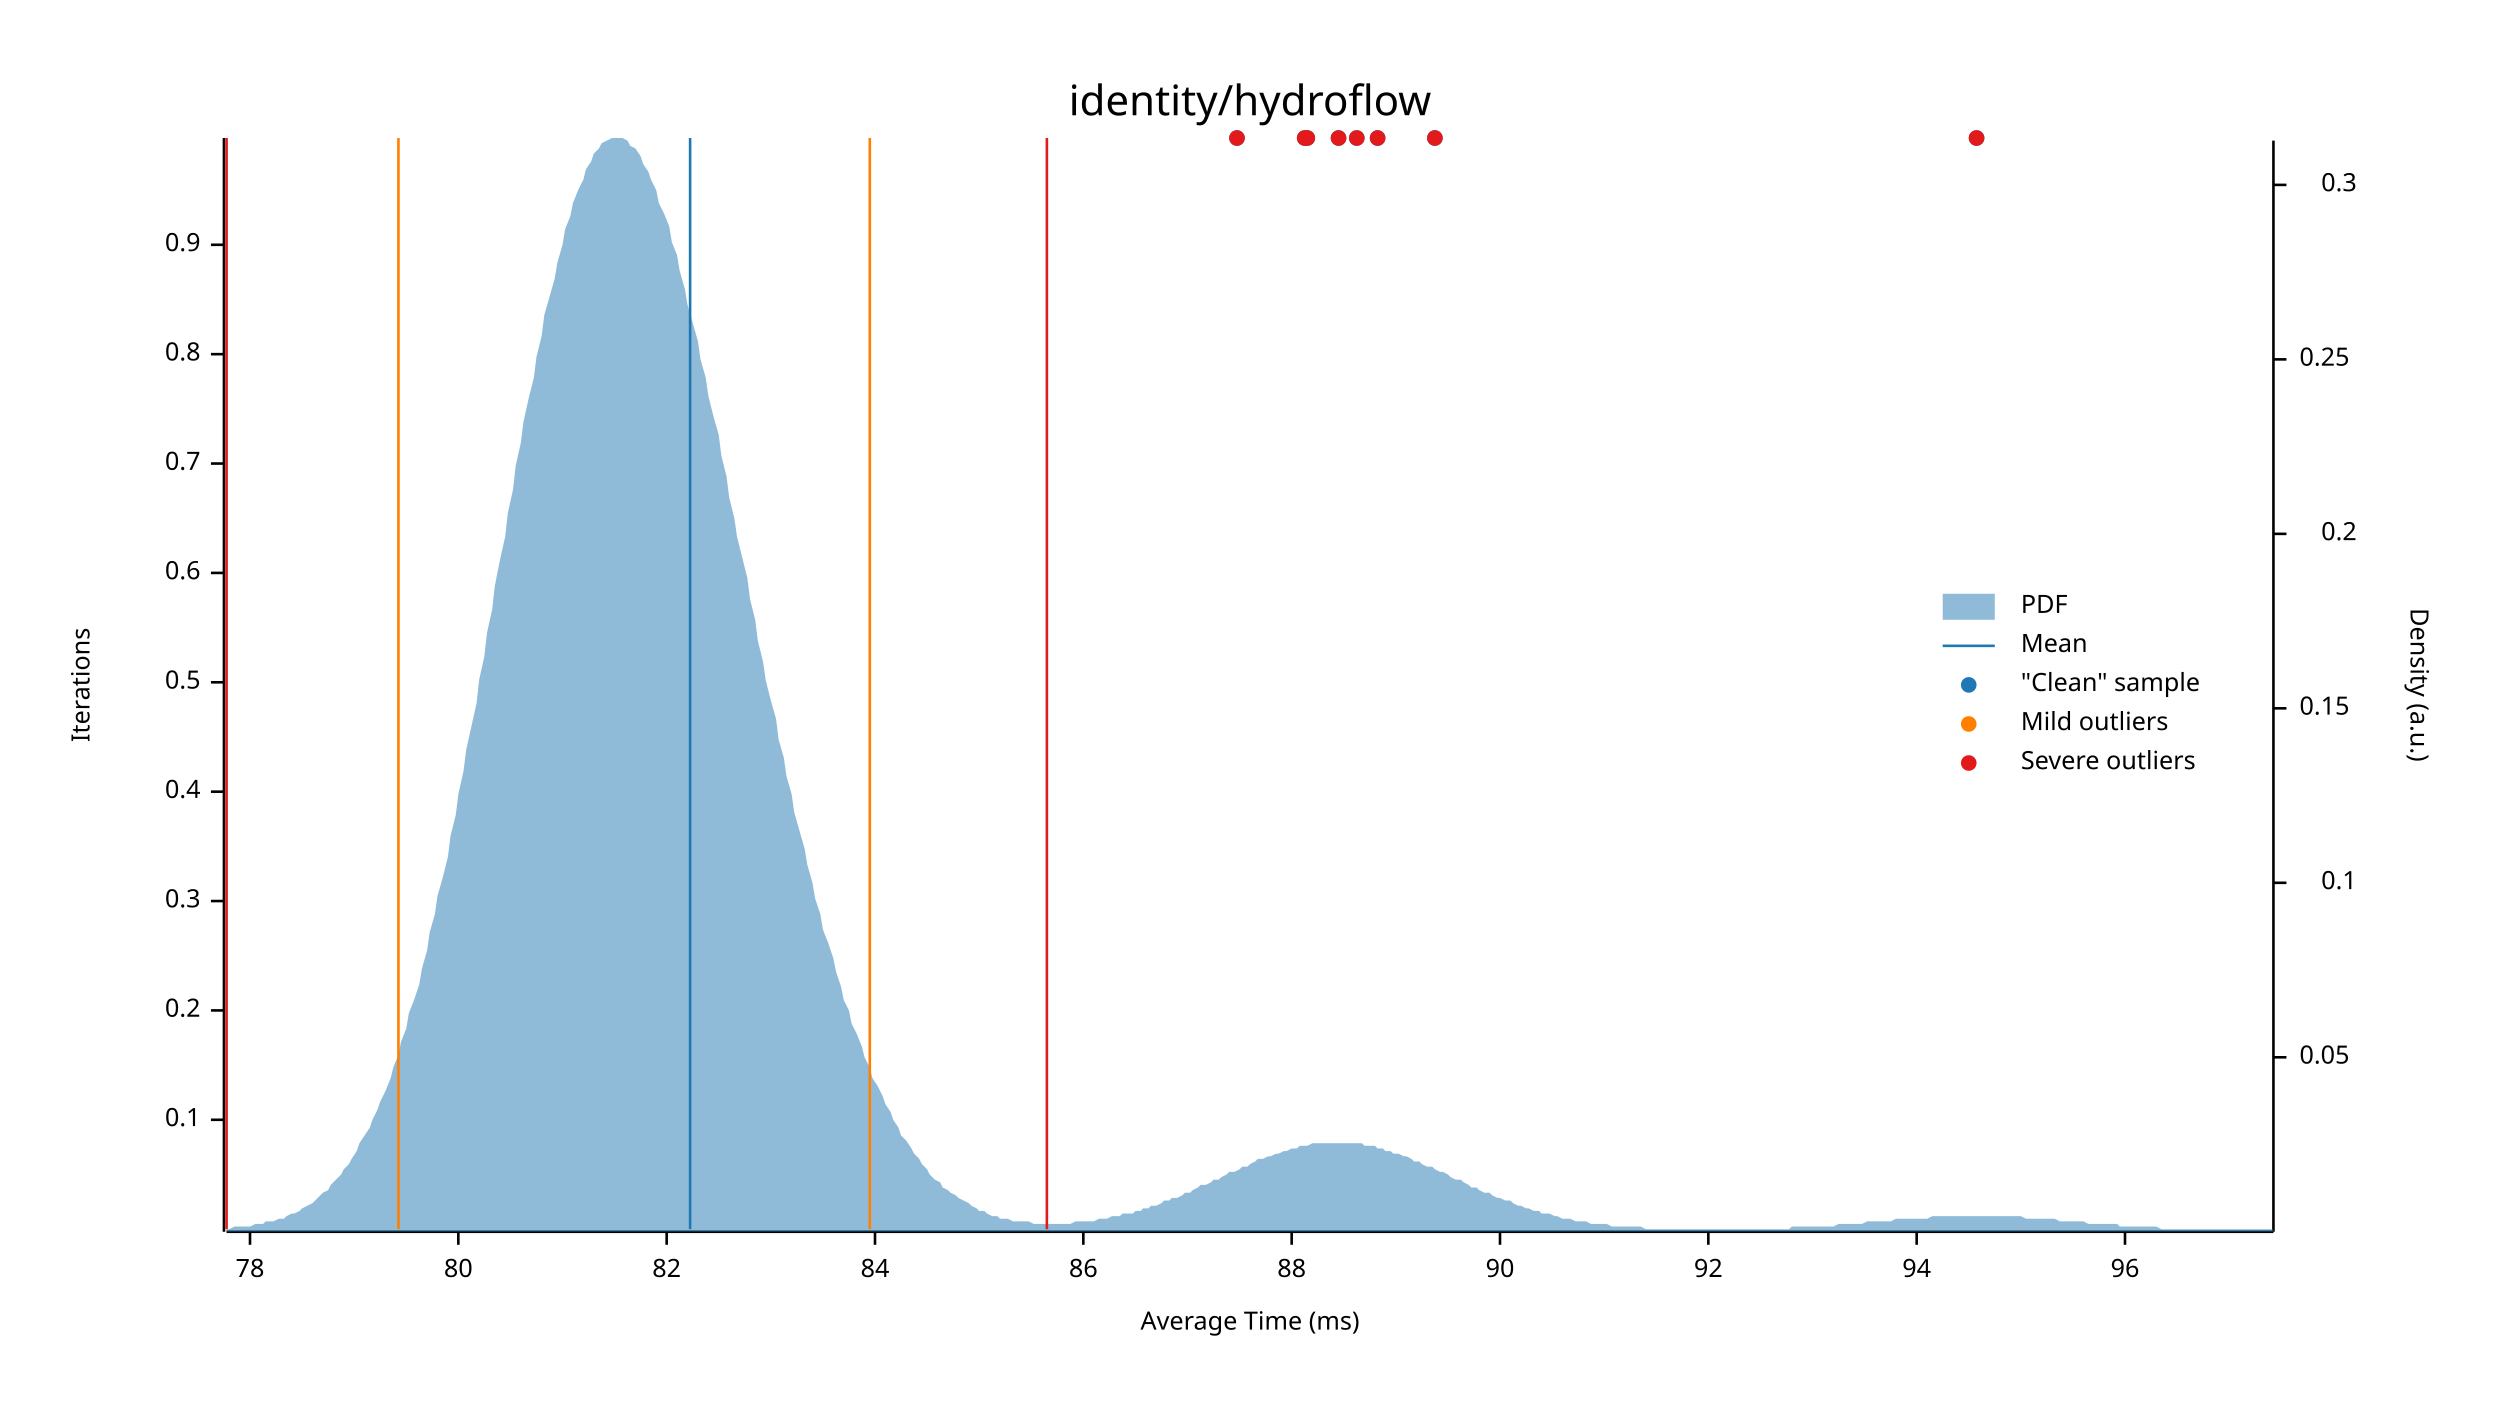
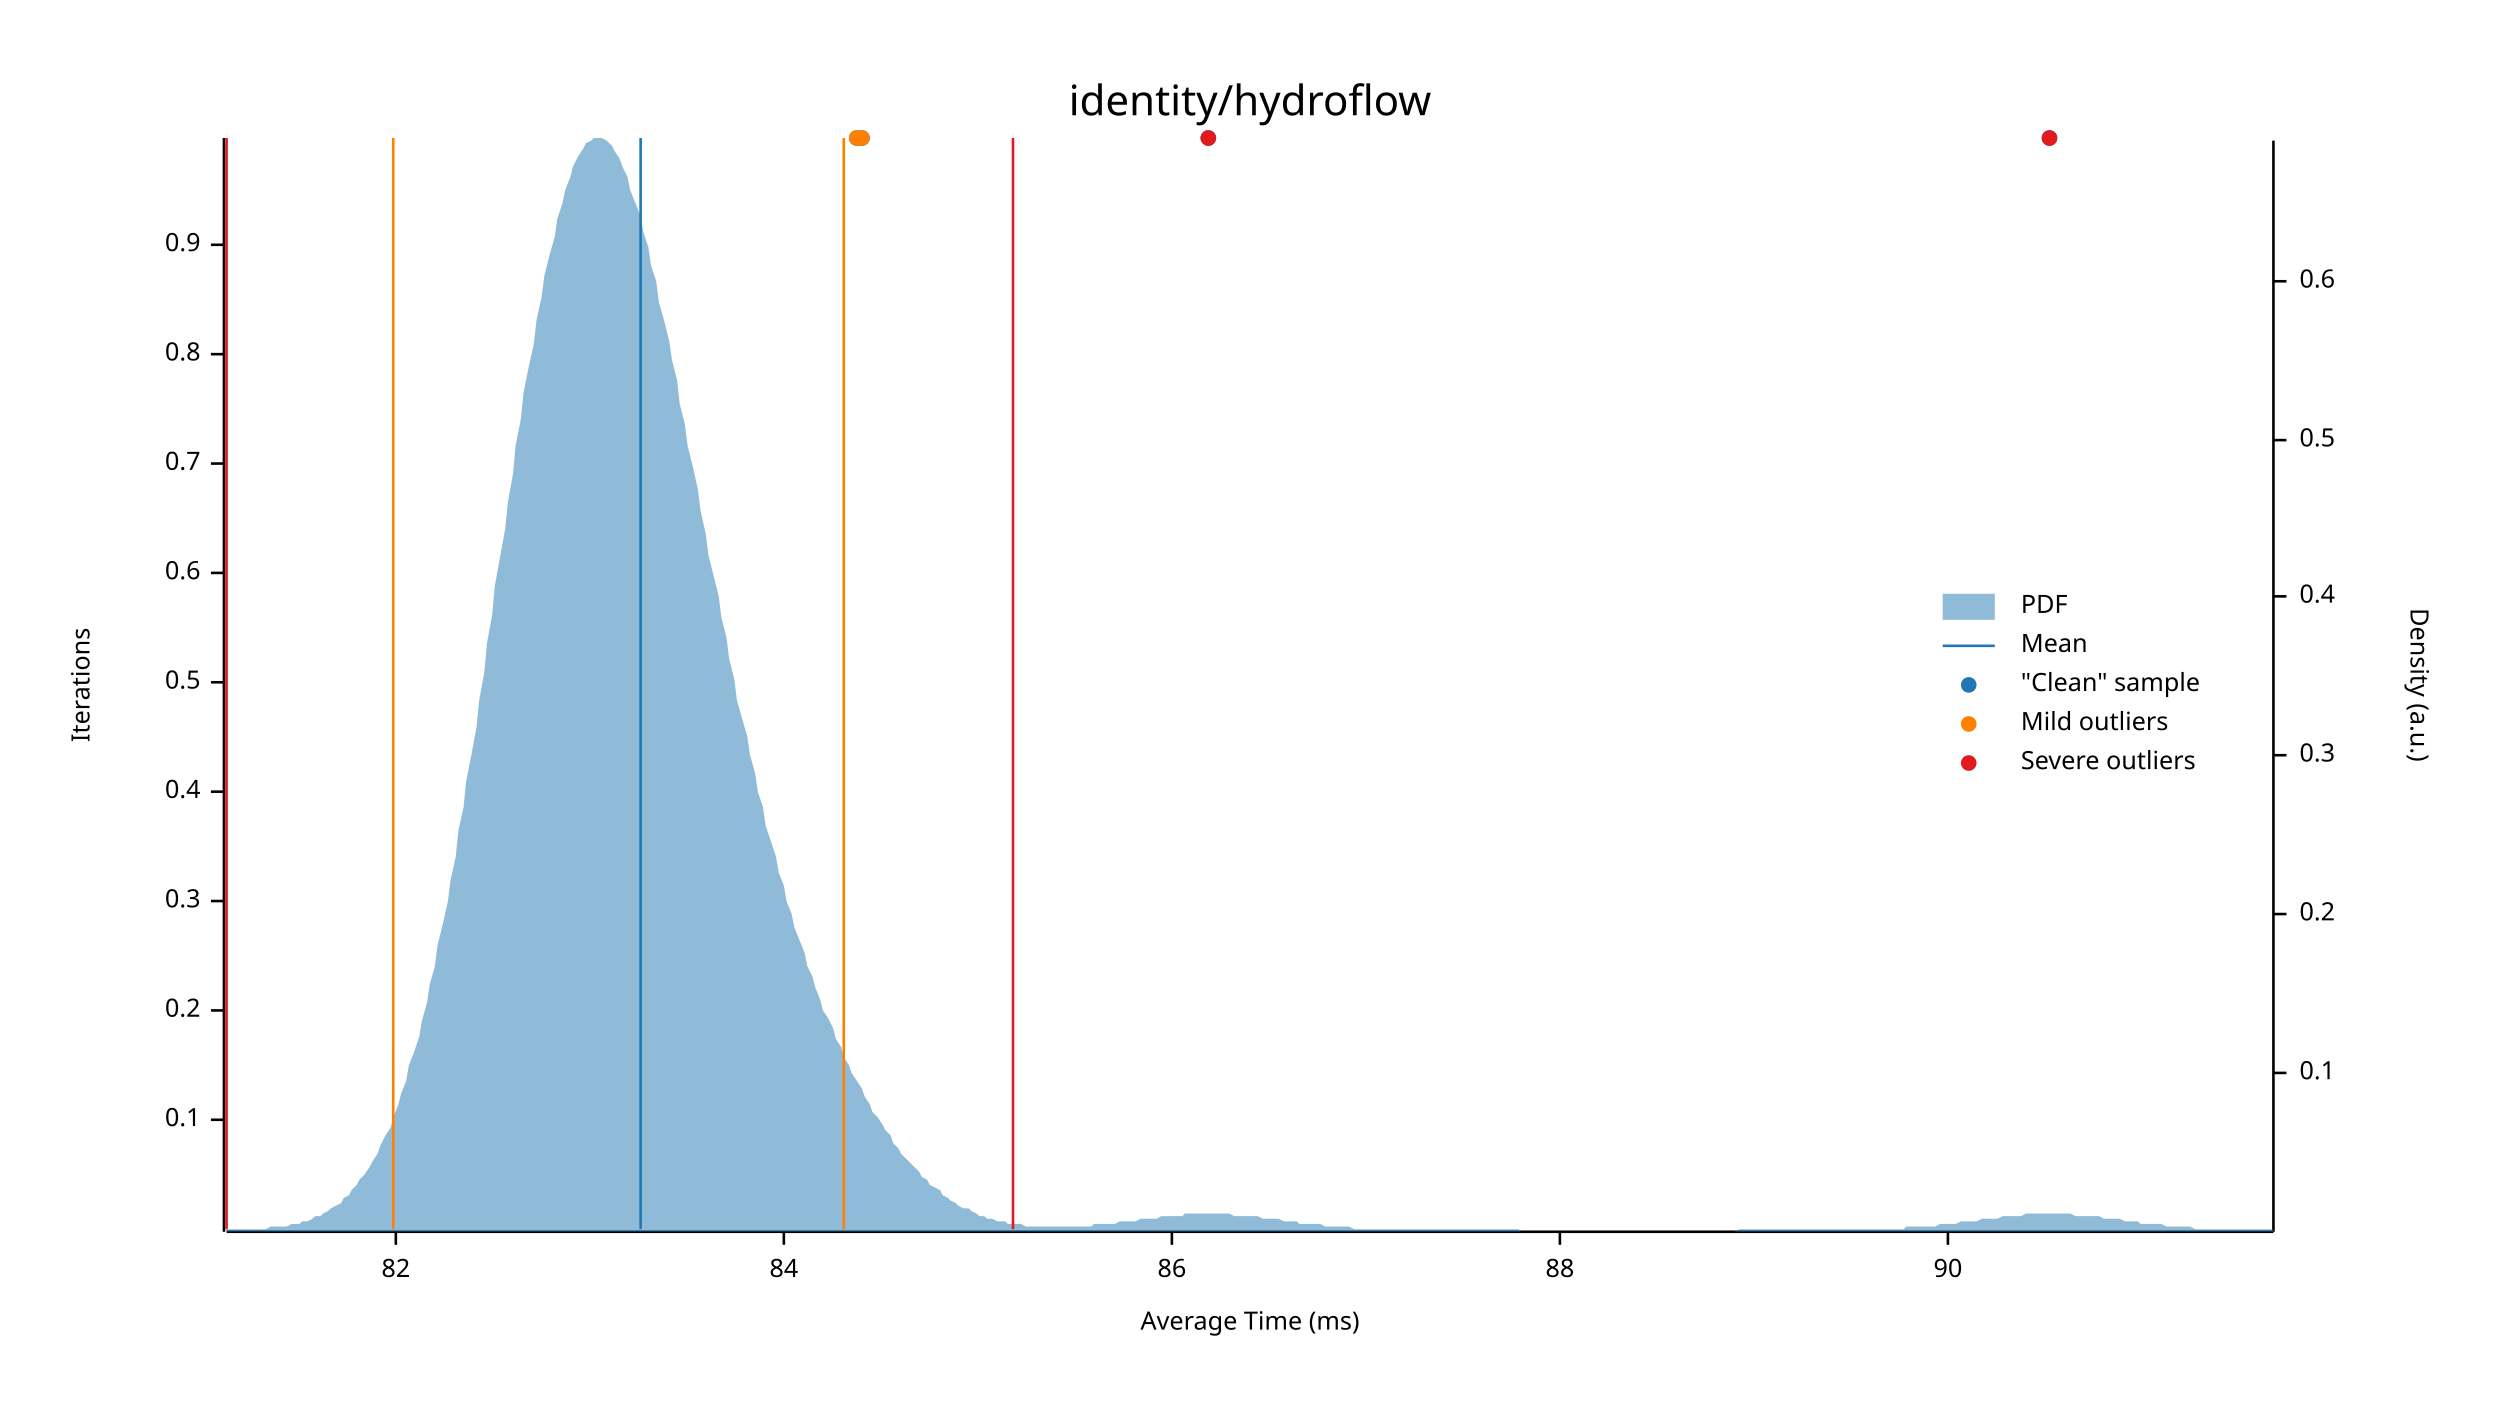
<svg xmlns="http://www.w3.org/2000/svg" width="960" height="540" viewBox="0 0 960 540">
  <text x="480" y="32" dy="0.76em" text-anchor="middle" font-family="sans-serif" font-size="16.129" opacity="1" fill="#000000">
identity/hydroflow
</text>
  <text x="27" y="263" dy="0.76em" text-anchor="middle" font-family="sans-serif" font-size="9.677" opacity="1" fill="#000000" transform="rotate(270, 27, 263)">
Iterations
</text>
  <text x="480" y="513" dy="-0.5ex" text-anchor="middle" font-family="sans-serif" font-size="9.677" opacity="1" fill="#000000">
Average Time (ms)
</text>
  <polyline fill="none" opacity="1" stroke="#000000" stroke-width="1" points="86,53 86,473 " />
  <text x="77" y="430" dy="0.5ex" text-anchor="end" font-family="sans-serif" font-size="9.677" opacity="1" fill="#000000">
0.1
</text>
  <polyline fill="none" opacity="1" stroke="#000000" stroke-width="1" points="81,430 86,430 " />
  <text x="77" y="388" dy="0.5ex" text-anchor="end" font-family="sans-serif" font-size="9.677" opacity="1" fill="#000000">
0.2
</text>
  <polyline fill="none" opacity="1" stroke="#000000" stroke-width="1" points="81,388 86,388 " />
  <text x="77" y="346" dy="0.5ex" text-anchor="end" font-family="sans-serif" font-size="9.677" opacity="1" fill="#000000">
0.3
</text>
  <polyline fill="none" opacity="1" stroke="#000000" stroke-width="1" points="81,346 86,346 " />
  <text x="77" y="304" dy="0.5ex" text-anchor="end" font-family="sans-serif" font-size="9.677" opacity="1" fill="#000000">
0.4
</text>
  <polyline fill="none" opacity="1" stroke="#000000" stroke-width="1" points="81,304 86,304 " />
  <text x="77" y="262" dy="0.5ex" text-anchor="end" font-family="sans-serif" font-size="9.677" opacity="1" fill="#000000">
0.5
</text>
  <polyline fill="none" opacity="1" stroke="#000000" stroke-width="1" points="81,262 86,262 " />
  <text x="77" y="220" dy="0.5ex" text-anchor="end" font-family="sans-serif" font-size="9.677" opacity="1" fill="#000000">
0.6
</text>
  <polyline fill="none" opacity="1" stroke="#000000" stroke-width="1" points="81,220 86,220 " />
  <text x="77" y="178" dy="0.5ex" text-anchor="end" font-family="sans-serif" font-size="9.677" opacity="1" fill="#000000">
0.7
</text>
  <polyline fill="none" opacity="1" stroke="#000000" stroke-width="1" points="81,178 86,178 " />
  <text x="77" y="136" dy="0.5ex" text-anchor="end" font-family="sans-serif" font-size="9.677" opacity="1" fill="#000000">
0.8
</text>
  <polyline fill="none" opacity="1" stroke="#000000" stroke-width="1" points="81,136 86,136 " />
  <text x="77" y="94" dy="0.5ex" text-anchor="end" font-family="sans-serif" font-size="9.677" opacity="1" fill="#000000">
0.9
</text>
  <polyline fill="none" opacity="1" stroke="#000000" stroke-width="1" points="81,94 86,94 " />
  <polyline fill="none" opacity="1" stroke="#000000" stroke-width="1" points="87,473 873,473 " />
-   <text x="96" y="483" dy="0.76em" text-anchor="middle" font-family="sans-serif" font-size="9.677" opacity="1" fill="#000000">
- 78
- </text>
-   <polyline fill="none" opacity="1" stroke="#000000" stroke-width="1" points="96,473 96,478 " />
-   <text x="176" y="483" dy="0.76em" text-anchor="middle" font-family="sans-serif" font-size="9.677" opacity="1" fill="#000000">
- 80
- </text>
-   <polyline fill="none" opacity="1" stroke="#000000" stroke-width="1" points="176,473 176,478 " />
-   <text x="256" y="483" dy="0.76em" text-anchor="middle" font-family="sans-serif" font-size="9.677" opacity="1" fill="#000000">
+   <text x="152" y="483" dy="0.76em" text-anchor="middle" font-family="sans-serif" font-size="9.677" opacity="1" fill="#000000">
82
</text>
-   <polyline fill="none" opacity="1" stroke="#000000" stroke-width="1" points="256,473 256,478 " />
-   <text x="336" y="483" dy="0.76em" text-anchor="middle" font-family="sans-serif" font-size="9.677" opacity="1" fill="#000000">
+   <polyline fill="none" opacity="1" stroke="#000000" stroke-width="1" points="152,473 152,478 " />
+   <text x="301" y="483" dy="0.76em" text-anchor="middle" font-family="sans-serif" font-size="9.677" opacity="1" fill="#000000">
84
</text>
-   <polyline fill="none" opacity="1" stroke="#000000" stroke-width="1" points="336,473 336,478 " />
-   <text x="416" y="483" dy="0.76em" text-anchor="middle" font-family="sans-serif" font-size="9.677" opacity="1" fill="#000000">
+   <polyline fill="none" opacity="1" stroke="#000000" stroke-width="1" points="301,473 301,478 " />
+   <text x="450" y="483" dy="0.76em" text-anchor="middle" font-family="sans-serif" font-size="9.677" opacity="1" fill="#000000">
86
</text>
-   <polyline fill="none" opacity="1" stroke="#000000" stroke-width="1" points="416,473 416,478 " />
-   <text x="496" y="483" dy="0.76em" text-anchor="middle" font-family="sans-serif" font-size="9.677" opacity="1" fill="#000000">
+   <polyline fill="none" opacity="1" stroke="#000000" stroke-width="1" points="450,473 450,478 " />
+   <text x="599" y="483" dy="0.76em" text-anchor="middle" font-family="sans-serif" font-size="9.677" opacity="1" fill="#000000">
88
</text>
-   <polyline fill="none" opacity="1" stroke="#000000" stroke-width="1" points="496,473 496,478 " />
-   <text x="576" y="483" dy="0.76em" text-anchor="middle" font-family="sans-serif" font-size="9.677" opacity="1" fill="#000000">
+   <polyline fill="none" opacity="1" stroke="#000000" stroke-width="1" points="599,473 599,478 " />
+   <text x="748" y="483" dy="0.76em" text-anchor="middle" font-family="sans-serif" font-size="9.677" opacity="1" fill="#000000">
90
</text>
-   <polyline fill="none" opacity="1" stroke="#000000" stroke-width="1" points="576,473 576,478 " />
-   <text x="656" y="483" dy="0.76em" text-anchor="middle" font-family="sans-serif" font-size="9.677" opacity="1" fill="#000000">
- 92
- </text>
-   <polyline fill="none" opacity="1" stroke="#000000" stroke-width="1" points="656,473 656,478 " />
-   <text x="736" y="483" dy="0.76em" text-anchor="middle" font-family="sans-serif" font-size="9.677" opacity="1" fill="#000000">
- 94
- </text>
-   <polyline fill="none" opacity="1" stroke="#000000" stroke-width="1" points="736,473 736,478 " />
-   <text x="816" y="483" dy="0.76em" text-anchor="middle" font-family="sans-serif" font-size="9.677" opacity="1" fill="#000000">
- 96
- </text>
-   <polyline fill="none" opacity="1" stroke="#000000" stroke-width="1" points="816,473 816,478 " />
+   <polyline fill="none" opacity="1" stroke="#000000" stroke-width="1" points="748,473 748,478 " />
  <text x="933" y="263" dy="0.76em" text-anchor="middle" font-family="sans-serif" font-size="9.677" opacity="1" fill="#000000" transform="rotate(90, 933, 263)">
Density (a.u.)
</text>
  <polyline fill="none" opacity="1" stroke="#000000" stroke-width="1" points="873,54 873,473 " />
-   <text x="883" y="406" dy="0.5ex" text-anchor="start" font-family="sans-serif" font-size="9.677" opacity="1" fill="#000000">
- 0.05
- </text>
-   <polyline fill="none" opacity="1" stroke="#000000" stroke-width="1" points="873,406 878,406 " />
-   <text x="905" y="339" dy="0.5ex" text-anchor="end" font-family="sans-serif" font-size="9.677" opacity="1" fill="#000000">
+   <text x="883" y="412" dy="0.5ex" text-anchor="start" font-family="sans-serif" font-size="9.677" opacity="1" fill="#000000">
0.1
</text>
-   <polyline fill="none" opacity="1" stroke="#000000" stroke-width="1" points="873,339 878,339 " />
-   <text x="883" y="272" dy="0.5ex" text-anchor="start" font-family="sans-serif" font-size="9.677" opacity="1" fill="#000000">
- 0.15
- </text>
-   <polyline fill="none" opacity="1" stroke="#000000" stroke-width="1" points="873,272 878,272 " />
-   <text x="905" y="205" dy="0.5ex" text-anchor="end" font-family="sans-serif" font-size="9.677" opacity="1" fill="#000000">
+   <polyline fill="none" opacity="1" stroke="#000000" stroke-width="1" points="873,412 878,412 " />
+   <text x="883" y="351" dy="0.5ex" text-anchor="start" font-family="sans-serif" font-size="9.677" opacity="1" fill="#000000">
0.2
</text>
-   <polyline fill="none" opacity="1" stroke="#000000" stroke-width="1" points="873,205 878,205 " />
-   <text x="883" y="138" dy="0.5ex" text-anchor="start" font-family="sans-serif" font-size="9.677" opacity="1" fill="#000000">
- 0.25
- </text>
-   <polyline fill="none" opacity="1" stroke="#000000" stroke-width="1" points="873,138 878,138 " />
-   <text x="905" y="71" dy="0.5ex" text-anchor="end" font-family="sans-serif" font-size="9.677" opacity="1" fill="#000000">
+   <polyline fill="none" opacity="1" stroke="#000000" stroke-width="1" points="873,351 878,351 " />
+   <text x="883" y="290" dy="0.5ex" text-anchor="start" font-family="sans-serif" font-size="9.677" opacity="1" fill="#000000">
0.3
</text>
-   <polyline fill="none" opacity="1" stroke="#000000" stroke-width="1" points="873,71 878,71 " />
-   <polygon opacity="0.5" fill="#1F78B4" points="87,472 88,472 90,471 91,471 93,471 94,471 96,471 98,470 99,470 101,470 102,469 104,469 105,469 107,468 109,468 110,467 112,466 113,466 115,465 116,464 118,463 120,462 121,461 123,459 124,458 126,457 127,455 129,453 131,451 132,449 134,447 135,445 137,442 138,439 140,436 142,433 143,430 145,426 146,423 148,419 150,414 151,410 153,405 154,400 156,395 157,389 159,384 161,378 162,372 164,365 165,358 167,351 168,344 170,337 172,329 173,321 175,313 176,305 178,296 179,288 181,279 183,270 184,261 186,252 187,243 189,234 190,225 192,215 194,206 195,197 197,188 198,179 200,170 201,162 203,153 205,145 206,137 208,129 209,121 211,114 213,107 214,101 216,94 217,88 219,83 220,78 222,73 224,69 225,65 227,62 228,59 230,57 231,55 233,54 235,53 236,53 238,53 239,53 241,54 242,56 244,57 246,60 247,63 249,66 250,69 252,73 253,78 255,82 257,87 258,93 260,98 261,104 263,111 264,117 266,124 268,131 269,138 271,145 272,152 274,160 276,167 277,175 279,183 280,191 282,199 283,206 285,214 287,222 288,230 290,238 291,246 293,254 294,261 296,269 298,276 299,284 301,291 302,298 304,305 305,312 307,319 309,326 310,332 312,339 313,345 315,351 316,357 318,362 320,368 321,373 323,379 324,384 326,388 327,393 329,397 331,402 332,406 334,410 335,414 337,417 339,421 340,424 342,427 343,430 345,433 346,436 348,438 350,441 351,443 353,445 354,447 356,449 357,451 359,453 361,454 362,456 364,457 365,458 367,459 368,460 370,461 372,462 373,463 375,464 376,465 378,465 379,466 381,467 383,467 384,468 386,468 387,468 389,469 391,469 392,469 394,469 395,469 397,470 398,470 400,470 402,470 403,470 405,470 406,470 408,470 409,470 411,470 413,469 414,469 416,469 417,469 419,469 420,469 422,468 424,468 425,468 427,467 428,467 430,467 431,466 433,466 435,466 436,465 438,465 439,464 441,464 442,463 444,463 446,462 447,461 449,461 450,460 452,460 454,459 455,458 457,458 458,457 460,456 461,455 463,455 465,454 466,453 468,453 469,452 471,451 472,450 474,450 476,449 477,448 479,448 480,447 482,446 483,445 485,445 487,444 488,444 490,443 491,443 493,442 494,442 496,441 498,441 499,440 501,440 502,440 504,439 505,439 507,439 509,439 510,439 512,439 513,439 515,439 517,439 518,439 520,439 521,439 523,439 524,440 526,440 528,440 529,441 531,441 532,442 534,442 535,443 537,443 539,444 540,444 542,445 543,446 545,446 546,447 548,448 550,448 551,449 553,450 554,450 556,451 557,452 559,453 561,453 562,454 564,455 565,456 567,456 568,457 570,458 572,458 573,459 575,460 576,460 578,461 580,461 581,462 583,463 584,463 586,464 587,464 589,465 591,465 592,466 594,466 595,466 597,467 598,467 600,468 602,468 603,468 605,469 606,469 608,469 609,469 611,470 613,470 614,470 616,470 617,470 619,471 620,471 622,471 624,471 625,471 627,471 628,471 630,471 632,472 633,472 635,472 636,472 638,472 639,472 641,472 643,472 644,472 646,472 647,472 649,472 650,472 652,472 654,472 655,472 657,472 658,472 660,472 661,472 663,472 665,472 666,472 668,472 669,472 671,472 672,472 674,472 676,472 677,472 679,472 680,472 682,472 683,472 685,472 687,472 688,471 690,471 691,471 693,471 695,471 696,471 698,471 699,471 701,471 702,471 704,471 706,470 707,470 709,470 710,470 712,470 713,470 715,470 717,469 718,469 720,469 721,469 723,469 724,469 726,469 728,468 729,468 731,468 732,468 734,468 735,468 737,468 739,468 740,468 742,467 743,467 745,467 746,467 748,467 750,467 751,467 753,467 754,467 756,467 758,467 759,467 761,467 762,467 764,467 765,467 767,467 769,467 770,467 772,467 773,467 775,467 776,467 778,468 780,468 781,468 783,468 784,468 786,468 787,468 789,468 791,469 792,469 794,469 795,469 797,469 798,469 800,469 802,470 803,470 805,470 806,470 808,470 809,470 811,470 813,470 814,471 816,471 817,471 819,471 821,471 822,471 824,471 825,471 827,471 828,471 830,472 832,472 833,472 835,472 836,472 838,472 839,472 841,472 843,472 844,472 846,472 847,472 849,472 850,472 852,472 854,472 855,472 857,472 858,472 860,472 861,472 863,472 865,472 866,472 868,472 869,472 871,472 873,472 873,473 87,473 " />
-   <polyline fill="none" opacity="1" stroke="#1F78B4" stroke-width="1" points="265,472 265,53 " />
-   <polyline fill="none" opacity="1" stroke="#FF7F00" stroke-width="1" points="153,472 153,53 " />
-   <polyline fill="none" opacity="1" stroke="#FF7F00" stroke-width="1" points="334,472 334,53 " />
+   <polyline fill="none" opacity="1" stroke="#000000" stroke-width="1" points="873,290 878,290 " />
+   <text x="883" y="229" dy="0.5ex" text-anchor="start" font-family="sans-serif" font-size="9.677" opacity="1" fill="#000000">
+ 0.4
+ </text>
+   <polyline fill="none" opacity="1" stroke="#000000" stroke-width="1" points="873,229 878,229 " />
+   <text x="883" y="169" dy="0.5ex" text-anchor="start" font-family="sans-serif" font-size="9.677" opacity="1" fill="#000000">
+ 0.5
+ </text>
+   <polyline fill="none" opacity="1" stroke="#000000" stroke-width="1" points="873,169 878,169 " />
+   <text x="883" y="108" dy="0.5ex" text-anchor="start" font-family="sans-serif" font-size="9.677" opacity="1" fill="#000000">
+ 0.6
+ </text>
+   <polyline fill="none" opacity="1" stroke="#000000" stroke-width="1" points="873,108 878,108 " />
+   <polygon opacity="0.5" fill="#1F78B4" points="87,472 88,472 90,472 91,472 93,472 94,472 96,472 98,472 99,472 101,472 102,472 104,471 105,471 107,471 109,471 110,471 112,470 113,470 115,470 116,469 118,469 120,468 121,467 123,467 124,466 126,465 127,464 129,463 131,462 132,460 134,459 135,457 137,455 138,453 140,451 142,448 143,446 145,443 146,440 148,436 150,433 151,429 153,424 154,420 156,415 157,409 159,404 161,398 162,392 164,385 165,378 167,371 168,363 170,355 172,346 173,338 175,329 176,319 178,310 179,300 181,290 183,279 184,269 186,258 187,247 189,236 190,225 192,214 194,203 195,193 197,182 198,171 200,161 201,151 203,141 205,132 206,123 208,114 209,106 211,98 213,91 214,84 216,78 217,73 219,68 220,64 222,60 224,57 225,55 227,54 228,53 230,53 231,53 233,54 235,56 236,58 238,61 239,64 241,68 242,73 244,78 246,83 247,89 249,95 250,102 252,108 253,116 255,123 257,131 258,138 260,146 261,155 263,163 264,171 266,179 268,188 269,196 271,205 272,213 274,221 276,229 277,237 279,245 280,253 282,261 283,269 285,276 287,283 288,290 290,297 291,304 293,310 294,317 296,323 298,329 299,335 301,340 302,346 304,351 305,356 307,361 309,366 310,371 312,375 313,379 315,384 316,388 318,391 320,395 321,399 323,402 324,406 326,409 327,412 329,415 331,418 332,421 334,424 335,427 337,429 339,432 340,434 342,436 343,439 345,441 346,443 348,445 350,447 351,448 353,450 354,452 356,453 357,455 359,456 361,457 362,459 364,460 365,461 367,462 368,463 370,464 372,464 373,465 375,466 376,467 378,467 379,468 381,468 383,469 384,469 386,469 387,470 389,470 391,470 392,470 394,471 395,471 397,471 398,471 400,471 402,471 403,471 405,471 406,471 408,471 409,471 411,471 413,471 414,471 416,471 417,471 419,471 420,470 422,470 424,470 425,470 427,470 428,470 430,469 431,469 433,469 435,469 436,469 438,468 439,468 441,468 442,468 444,468 446,467 447,467 449,467 450,467 452,467 454,467 455,466 457,466 458,466 460,466 461,466 463,466 465,466 466,466 468,466 469,466 471,466 472,466 474,467 476,467 477,467 479,467 480,467 482,467 483,467 485,468 487,468 488,468 490,468 491,468 493,469 494,469 496,469 498,469 499,470 501,470 502,470 504,470 505,470 507,470 509,471 510,471 512,471 513,471 515,471 517,471 518,471 520,472 521,472 523,472 524,472 526,472 528,472 529,472 531,472 532,472 534,472 535,472 537,472 539,472 540,472 542,472 543,472 545,472 546,472 548,472 550,472 551,472 553,472 554,472 556,472 557,472 559,472 561,472 562,472 564,472 565,472 567,472 568,472 570,472 572,472 573,472 575,472 576,472 578,472 580,472 581,472 583,472 584,473 586,473 587,473 589,473 591,473 592,473 594,473 595,473 597,473 598,473 600,473 602,473 603,473 605,473 606,473 608,473 609,473 611,473 613,473 614,473 616,473 617,473 619,473 620,473 622,473 624,473 625,473 627,473 628,473 630,473 632,473 633,473 635,473 636,473 638,473 639,473 641,473 643,473 644,473 646,473 647,473 649,473 650,473 652,473 654,473 655,473 657,473 658,473 660,473 661,473 663,473 665,473 666,473 668,472 669,472 671,472 672,472 674,472 676,472 677,472 679,472 680,472 682,472 683,472 685,472 687,472 688,472 690,472 691,472 693,472 695,472 696,472 698,472 699,472 701,472 702,472 704,472 706,472 707,472 709,472 710,472 712,472 713,472 715,472 717,472 718,472 720,472 721,472 723,472 724,472 726,472 728,472 729,472 731,472 732,471 734,471 735,471 737,471 739,471 740,471 742,471 743,471 745,470 746,470 748,470 750,470 751,470 753,469 754,469 756,469 758,469 759,469 761,468 762,468 764,468 765,468 767,468 769,467 770,467 772,467 773,467 775,467 776,467 778,466 780,466 781,466 783,466 784,466 786,466 787,466 789,466 791,466 792,466 794,466 795,466 797,467 798,467 800,467 802,467 803,467 805,467 806,467 808,468 809,468 811,468 813,468 814,468 816,469 817,469 819,469 821,469 822,470 824,470 825,470 827,470 828,470 830,470 832,471 833,471 835,471 836,471 838,471 839,471 841,471 843,472 844,472 846,472 847,472 849,472 850,472 852,472 854,472 855,472 857,472 858,472 860,472 861,472 863,472 865,472 866,472 868,472 869,472 871,472 873,472 873,473 87,473 " />
+   <polyline fill="none" opacity="1" stroke="#1F78B4" stroke-width="1" points="246,472 246,53 " />
+   <polyline fill="none" opacity="1" stroke="#FF7F00" stroke-width="1" points="151,472 151,53 " />
+   <polyline fill="none" opacity="1" stroke="#FF7F00" stroke-width="1" points="324,472 324,53 " />
  <polyline fill="none" opacity="1" stroke="#E31A1C" stroke-width="1" points="87,472 87,53 " />
-   <polyline fill="none" opacity="1" stroke="#E31A1C" stroke-width="1" points="402,472 402,53 " />
-   <circle cx="529" cy="53" r="3" opacity="1" fill="#1F78B4" stroke="none" stroke-width="1" />
-   <circle cx="521" cy="53" r="3" opacity="1" fill="#1F78B4" stroke="none" stroke-width="1" />
-   <circle cx="514" cy="53" r="3" opacity="1" fill="#1F78B4" stroke="none" stroke-width="1" />
-   <circle cx="551" cy="53" r="3" opacity="1" fill="#1F78B4" stroke="none" stroke-width="1" />
-   <circle cx="759" cy="53" r="3" opacity="1" fill="#1F78B4" stroke="none" stroke-width="1" />
-   <circle cx="502" cy="53" r="3" opacity="1" fill="#1F78B4" stroke="none" stroke-width="1" />
-   <circle cx="475" cy="53" r="3" opacity="1" fill="#1F78B4" stroke="none" stroke-width="1" />
-   <circle cx="501" cy="53" r="3" opacity="1" fill="#1F78B4" stroke="none" stroke-width="1" />
-   <circle cx="529" cy="53" r="3" opacity="1" fill="#E31A1C" stroke="none" stroke-width="1" />
-   <circle cx="521" cy="53" r="3" opacity="1" fill="#E31A1C" stroke="none" stroke-width="1" />
-   <circle cx="514" cy="53" r="3" opacity="1" fill="#E31A1C" stroke="none" stroke-width="1" />
-   <circle cx="551" cy="53" r="3" opacity="1" fill="#E31A1C" stroke="none" stroke-width="1" />
-   <circle cx="759" cy="53" r="3" opacity="1" fill="#E31A1C" stroke="none" stroke-width="1" />
-   <circle cx="502" cy="53" r="3" opacity="1" fill="#E31A1C" stroke="none" stroke-width="1" />
-   <circle cx="475" cy="53" r="3" opacity="1" fill="#E31A1C" stroke="none" stroke-width="1" />
-   <circle cx="501" cy="53" r="3" opacity="1" fill="#E31A1C" stroke="none" stroke-width="1" />
+   <polyline fill="none" opacity="1" stroke="#E31A1C" stroke-width="1" points="389,472 389,53 " />
+   <circle cx="331" cy="53" r="3" opacity="1" fill="#1F78B4" stroke="none" stroke-width="1" />
+   <circle cx="329" cy="53" r="3" opacity="1" fill="#1F78B4" stroke="none" stroke-width="1" />
+   <circle cx="787" cy="53" r="3" opacity="1" fill="#1F78B4" stroke="none" stroke-width="1" />
+   <circle cx="464" cy="53" r="3" opacity="1" fill="#1F78B4" stroke="none" stroke-width="1" />
+   <circle cx="331" cy="53" r="3" opacity="1" fill="#FF7F00" stroke="none" stroke-width="1" />
+   <circle cx="329" cy="53" r="3" opacity="1" fill="#FF7F00" stroke="none" stroke-width="1" />
+   <circle cx="787" cy="53" r="3" opacity="1" fill="#E31A1C" stroke="none" stroke-width="1" />
+   <circle cx="464" cy="53" r="3" opacity="1" fill="#E31A1C" stroke="none" stroke-width="1" />
  <text x="776" y="228" dy="0.76em" text-anchor="start" font-family="sans-serif" font-size="9.677" opacity="1" fill="#000000">
PDF
</text>
  <text x="776" y="243" dy="0.76em" text-anchor="start" font-family="sans-serif" font-size="9.677" opacity="1" fill="#000000">
Mean
</text>
  <text x="776" y="258" dy="0.76em" text-anchor="start" font-family="sans-serif" font-size="9.677" opacity="1" fill="#000000">
"Clean" sample
</text>
  <text x="776" y="273" dy="0.76em" text-anchor="start" font-family="sans-serif" font-size="9.677" opacity="1" fill="#000000">
Mild outliers
</text>
  <text x="776" y="288" dy="0.76em" text-anchor="start" font-family="sans-serif" font-size="9.677" opacity="1" fill="#000000">
Severe outliers
</text>
  <rect x="746" y="228" width="20" height="10" opacity="0.5" fill="#1F78B4" stroke="none" />
  <polyline fill="none" opacity="1" stroke="#1F78B4" stroke-width="1" points="746,248 766,248 " />
  <circle cx="756" cy="263" r="3" opacity="1" fill="#1F78B4" stroke="none" stroke-width="1" />
  <circle cx="756" cy="278" r="3" opacity="1" fill="#FF7F00" stroke="none" stroke-width="1" />
  <circle cx="756" cy="293" r="3" opacity="1" fill="#E31A1C" stroke="none" stroke-width="1" />
</svg>
